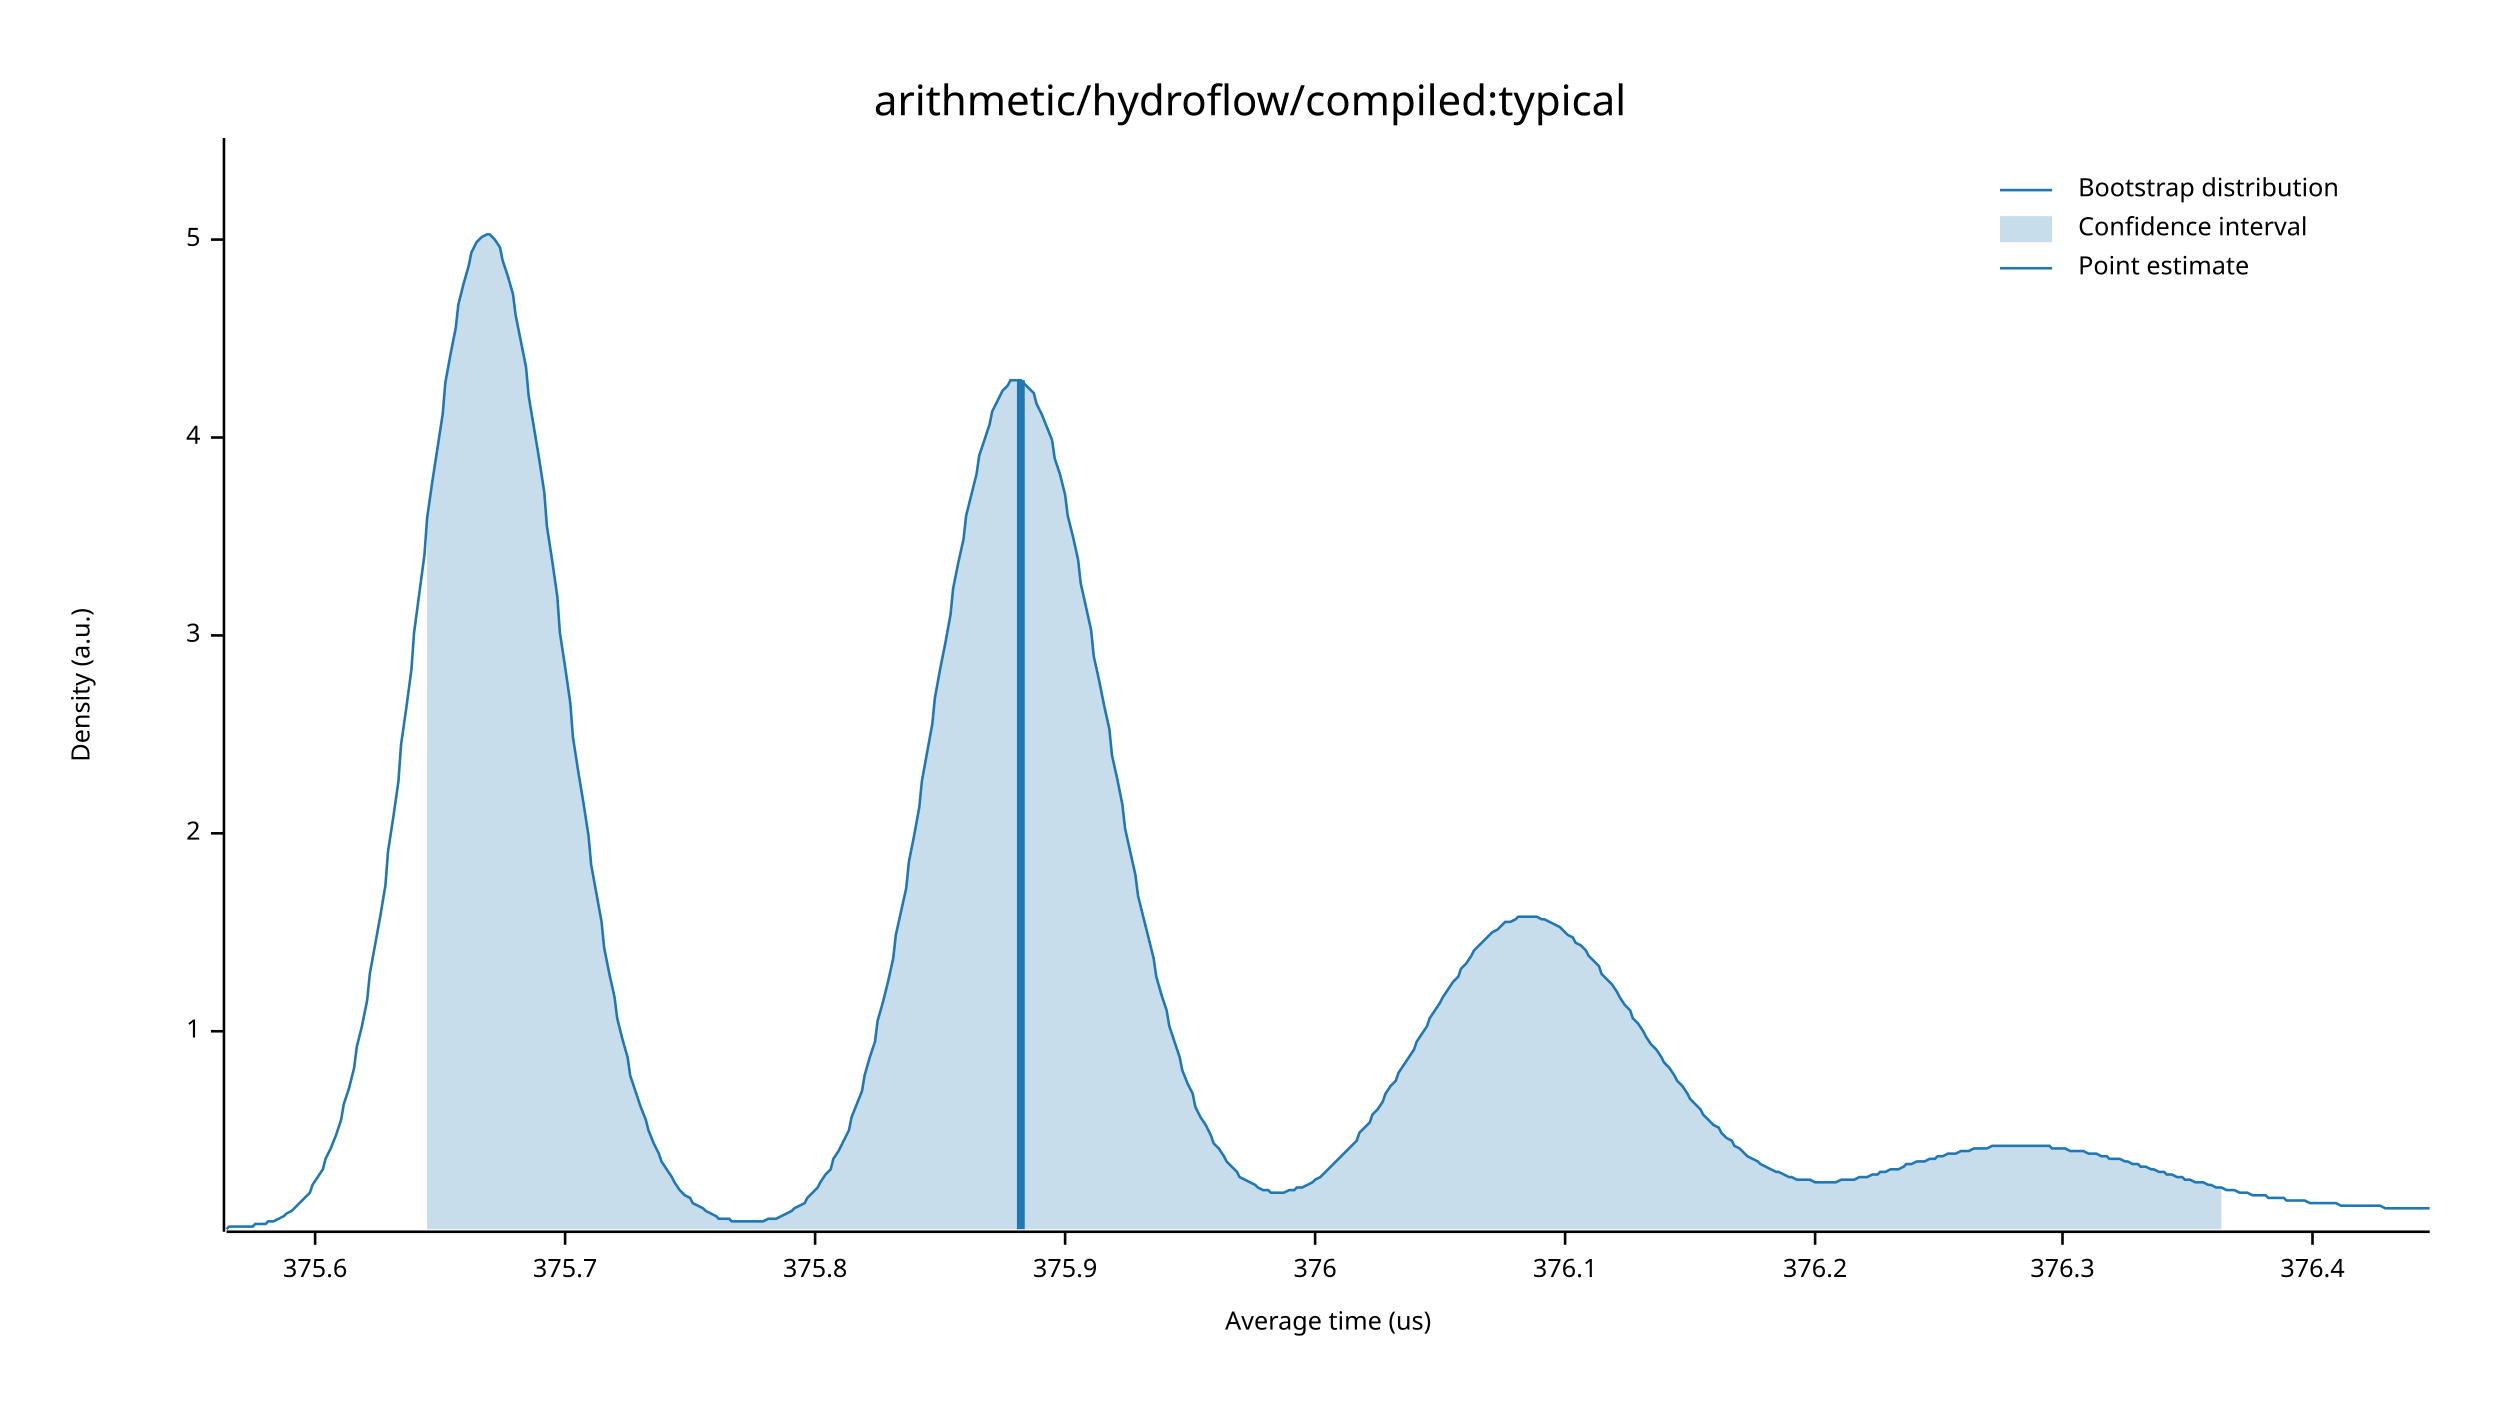
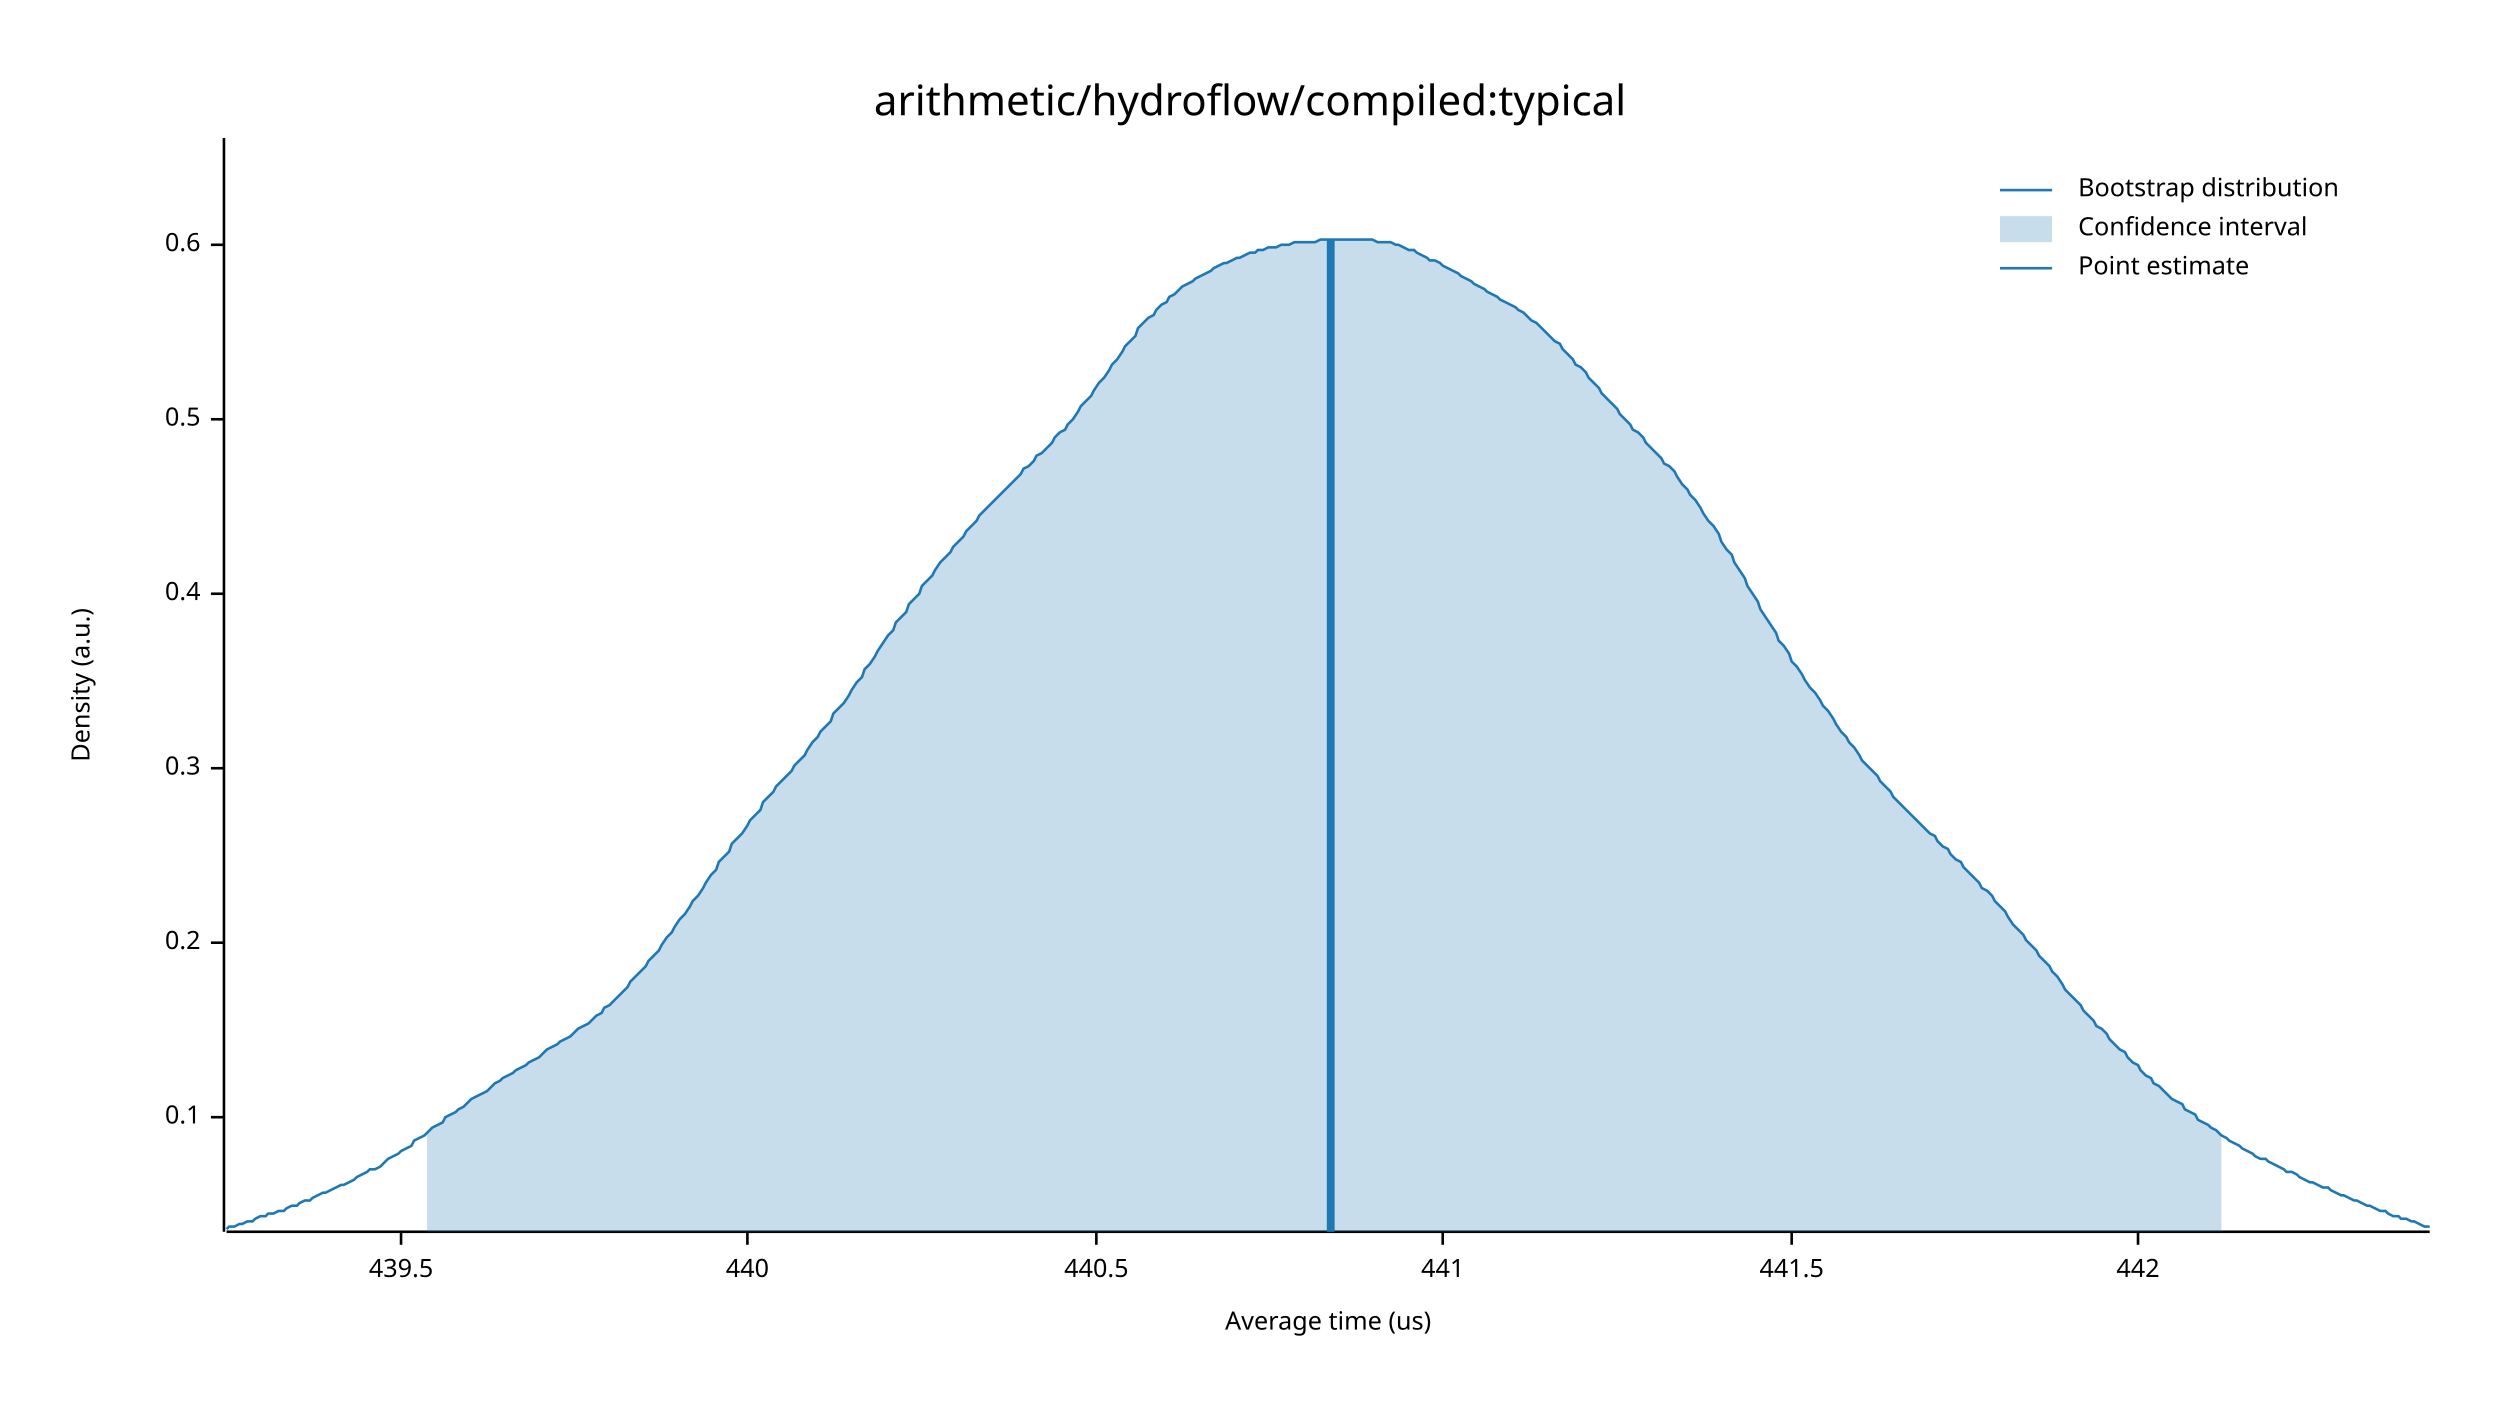
<svg xmlns="http://www.w3.org/2000/svg" width="960" height="540" viewBox="0 0 960 540">
  <text x="480" y="32" dy="0.76em" text-anchor="middle" font-family="sans-serif" font-size="16.129" opacity="1" fill="#000000">
arithmetic/hydroflow/compiled:typical
</text>
  <text x="27" y="263" dy="0.76em" text-anchor="middle" font-family="sans-serif" font-size="9.677" opacity="1" fill="#000000" transform="rotate(270, 27, 263)">
Density (a.u.)
</text>
  <text x="510" y="513" dy="-0.5ex" text-anchor="middle" font-family="sans-serif" font-size="9.677" opacity="1" fill="#000000">
Average time (us)
</text>
  <polyline fill="none" opacity="1" stroke="#000000" stroke-width="1" points="86,53 86,473 " />
-   <text x="77" y="396" dy="0.5ex" text-anchor="end" font-family="sans-serif" font-size="9.677" opacity="1" fill="#000000">
- 1
+   <text x="77" y="429" dy="0.5ex" text-anchor="end" font-family="sans-serif" font-size="9.677" opacity="1" fill="#000000">
+ 0.1
</text>
-   <polyline fill="none" opacity="1" stroke="#000000" stroke-width="1" points="81,396 86,396 " />
-   <text x="77" y="320" dy="0.5ex" text-anchor="end" font-family="sans-serif" font-size="9.677" opacity="1" fill="#000000">
- 2
+   <polyline fill="none" opacity="1" stroke="#000000" stroke-width="1" points="81,429 86,429 " />
+   <text x="77" y="362" dy="0.5ex" text-anchor="end" font-family="sans-serif" font-size="9.677" opacity="1" fill="#000000">
+ 0.2
</text>
-   <polyline fill="none" opacity="1" stroke="#000000" stroke-width="1" points="81,320 86,320 " />
-   <text x="77" y="244" dy="0.5ex" text-anchor="end" font-family="sans-serif" font-size="9.677" opacity="1" fill="#000000">
- 3
+   <polyline fill="none" opacity="1" stroke="#000000" stroke-width="1" points="81,362 86,362 " />
+   <text x="77" y="295" dy="0.5ex" text-anchor="end" font-family="sans-serif" font-size="9.677" opacity="1" fill="#000000">
+ 0.3
</text>
-   <polyline fill="none" opacity="1" stroke="#000000" stroke-width="1" points="81,244 86,244 " />
-   <text x="77" y="168" dy="0.5ex" text-anchor="end" font-family="sans-serif" font-size="9.677" opacity="1" fill="#000000">
- 4
+   <polyline fill="none" opacity="1" stroke="#000000" stroke-width="1" points="81,295 86,295 " />
+   <text x="77" y="228" dy="0.5ex" text-anchor="end" font-family="sans-serif" font-size="9.677" opacity="1" fill="#000000">
+ 0.4
</text>
-   <polyline fill="none" opacity="1" stroke="#000000" stroke-width="1" points="81,168 86,168 " />
-   <text x="77" y="92" dy="0.5ex" text-anchor="end" font-family="sans-serif" font-size="9.677" opacity="1" fill="#000000">
- 5
+   <polyline fill="none" opacity="1" stroke="#000000" stroke-width="1" points="81,228 86,228 " />
+   <text x="77" y="161" dy="0.5ex" text-anchor="end" font-family="sans-serif" font-size="9.677" opacity="1" fill="#000000">
+ 0.5
</text>
-   <polyline fill="none" opacity="1" stroke="#000000" stroke-width="1" points="81,92 86,92 " />
+   <polyline fill="none" opacity="1" stroke="#000000" stroke-width="1" points="81,161 86,161 " />
+   <text x="77" y="94" dy="0.5ex" text-anchor="end" font-family="sans-serif" font-size="9.677" opacity="1" fill="#000000">
+ 0.6
+ </text>
+   <polyline fill="none" opacity="1" stroke="#000000" stroke-width="1" points="81,94 86,94 " />
  <polyline fill="none" opacity="1" stroke="#000000" stroke-width="1" points="87,473 933,473 " />
-   <text x="121" y="483" dy="0.76em" text-anchor="middle" font-family="sans-serif" font-size="9.677" opacity="1" fill="#000000">
- 375.6
+   <text x="154" y="483" dy="0.76em" text-anchor="middle" font-family="sans-serif" font-size="9.677" opacity="1" fill="#000000">
+ 439.5
</text>
-   <polyline fill="none" opacity="1" stroke="#000000" stroke-width="1" points="121,473 121,478 " />
-   <text x="217" y="483" dy="0.76em" text-anchor="middle" font-family="sans-serif" font-size="9.677" opacity="1" fill="#000000">
- 375.7
+   <polyline fill="none" opacity="1" stroke="#000000" stroke-width="1" points="154,473 154,478 " />
+   <text x="287" y="483" dy="0.76em" text-anchor="middle" font-family="sans-serif" font-size="9.677" opacity="1" fill="#000000">
+ 440
</text>
-   <polyline fill="none" opacity="1" stroke="#000000" stroke-width="1" points="217,473 217,478 " />
-   <text x="313" y="483" dy="0.76em" text-anchor="middle" font-family="sans-serif" font-size="9.677" opacity="1" fill="#000000">
- 375.8
+   <polyline fill="none" opacity="1" stroke="#000000" stroke-width="1" points="287,473 287,478 " />
+   <text x="421" y="483" dy="0.76em" text-anchor="middle" font-family="sans-serif" font-size="9.677" opacity="1" fill="#000000">
+ 440.5
</text>
-   <polyline fill="none" opacity="1" stroke="#000000" stroke-width="1" points="313,473 313,478 " />
-   <text x="409" y="483" dy="0.76em" text-anchor="middle" font-family="sans-serif" font-size="9.677" opacity="1" fill="#000000">
- 375.9
+   <polyline fill="none" opacity="1" stroke="#000000" stroke-width="1" points="421,473 421,478 " />
+   <text x="554" y="483" dy="0.76em" text-anchor="middle" font-family="sans-serif" font-size="9.677" opacity="1" fill="#000000">
+ 441
</text>
-   <polyline fill="none" opacity="1" stroke="#000000" stroke-width="1" points="409,473 409,478 " />
-   <text x="505" y="483" dy="0.76em" text-anchor="middle" font-family="sans-serif" font-size="9.677" opacity="1" fill="#000000">
- 376
+   <polyline fill="none" opacity="1" stroke="#000000" stroke-width="1" points="554,473 554,478 " />
+   <text x="688" y="483" dy="0.76em" text-anchor="middle" font-family="sans-serif" font-size="9.677" opacity="1" fill="#000000">
+ 441.5
</text>
-   <polyline fill="none" opacity="1" stroke="#000000" stroke-width="1" points="505,473 505,478 " />
-   <text x="601" y="483" dy="0.76em" text-anchor="middle" font-family="sans-serif" font-size="9.677" opacity="1" fill="#000000">
- 376.1
+   <polyline fill="none" opacity="1" stroke="#000000" stroke-width="1" points="688,473 688,478 " />
+   <text x="821" y="483" dy="0.76em" text-anchor="middle" font-family="sans-serif" font-size="9.677" opacity="1" fill="#000000">
+ 442
</text>
-   <polyline fill="none" opacity="1" stroke="#000000" stroke-width="1" points="601,473 601,478 " />
-   <text x="697" y="483" dy="0.76em" text-anchor="middle" font-family="sans-serif" font-size="9.677" opacity="1" fill="#000000">
- 376.2
- </text>
-   <polyline fill="none" opacity="1" stroke="#000000" stroke-width="1" points="697,473 697,478 " />
-   <text x="792" y="483" dy="0.76em" text-anchor="middle" font-family="sans-serif" font-size="9.677" opacity="1" fill="#000000">
- 376.3
- </text>
-   <polyline fill="none" opacity="1" stroke="#000000" stroke-width="1" points="792,473 792,478 " />
-   <text x="888" y="483" dy="0.76em" text-anchor="middle" font-family="sans-serif" font-size="9.677" opacity="1" fill="#000000">
- 376.4
- </text>
-   <polyline fill="none" opacity="1" stroke="#000000" stroke-width="1" points="888,473 888,478 " />
-   <polyline fill="none" opacity="1" stroke="#1F78B4" stroke-width="1" points="87,472 88,471 90,471 92,471 93,471 95,471 97,471 98,470 100,470 102,470 103,469 105,469 107,468 109,467 110,466 112,465 114,463 115,462 117,460 119,458 120,455 122,452 124,449 125,445 127,441 129,436 131,430 132,424 134,418 136,410 137,402 139,394 141,384 142,374 144,363 146,352 148,340 149,327 151,314 153,300 154,286 156,272 158,257 159,243 161,228 163,213 164,199 166,185 168,172 170,159 171,147 173,136 175,126 176,117 178,109 180,102 181,97 183,93 185,91 187,90 188,90 190,92 192,95 193,100 195,106 197,113 198,121 200,131 202,141 203,152 205,164 207,176 209,189 210,202 212,215 214,229 215,243 217,256 219,270 220,283 222,296 224,308 226,321 227,332 229,343 231,354 232,364 234,374 236,383 237,391 239,399 241,406 242,413 244,419 246,425 248,430 249,434 251,439 253,443 254,446 256,449 258,452 259,454 261,457 263,459 265,460 266,462 268,463 270,464 271,465 273,466 275,467 276,468 278,468 280,468 281,469 283,469 285,469 287,469 288,469 290,469 292,469 293,469 295,468 297,468 298,468 300,467 302,466 304,465 305,464 307,463 309,462 310,460 312,458 314,456 315,454 317,451 319,449 320,445 322,442 324,438 326,434 327,429 329,424 331,419 332,413 334,406 336,400 337,392 339,385 341,377 343,368 344,359 346,350 348,341 349,331 351,321 353,310 354,300 356,289 358,278 359,268 361,257 363,247 365,236 366,226 368,216 370,207 371,198 373,190 375,182 376,175 378,169 380,163 381,158 383,154 385,150 387,148 388,146 390,146 392,146 393,147 395,149 397,151 398,155 400,159 402,164 404,169 405,176 407,182 409,190 410,198 412,206 414,215 415,224 417,233 419,242 420,252 422,261 424,271 426,280 427,290 429,299 431,309 432,318 434,327 436,336 437,344 439,352 441,360 443,368 444,375 446,382 448,388 449,394 451,400 453,406 454,411 456,416 458,420 459,425 461,429 463,432 465,436 466,439 468,441 470,444 471,446 473,448 475,450 476,452 478,453 480,454 482,455 483,456 485,457 487,457 488,458 490,458 492,458 493,458 495,457 497,457 498,456 500,456 502,455 504,454 505,453 507,452 509,450 510,449 512,447 514,445 515,444 517,442 519,440 521,438 522,435 524,433 526,431 527,428 529,426 531,423 532,420 534,417 536,415 537,412 539,409 541,406 543,403 544,400 546,397 548,394 549,391 551,388 553,385 554,383 556,380 558,377 560,375 561,372 563,370 565,367 566,365 568,363 570,361 571,360 573,358 575,357 576,356 578,354 580,354 582,353 583,352 585,352 587,352 588,352 590,352 592,353 593,353 595,354 597,355 599,356 600,357 602,359 604,360 605,362 607,363 609,365 610,367 612,369 614,371 615,374 617,376 619,378 621,381 622,383 624,386 626,388 627,391 629,393 631,396 632,398 634,401 636,403 638,406 639,408 641,410 643,413 644,415 646,417 648,420 649,422 651,424 653,426 654,428 656,430 658,432 660,433 661,435 663,437 665,438 666,440 668,441 670,443 671,444 673,445 675,446 676,447 678,448 680,449 682,450 683,450 685,451 687,452 688,452 690,453 692,453 693,453 695,453 697,454 699,454 700,454 702,454 704,454 705,454 707,453 709,453 710,453 712,453 714,452 715,452 717,452 719,451 721,451 722,450 724,450 726,449 727,449 729,449 731,448 732,447 734,447 736,446 738,446 739,446 741,445 743,445 744,444 746,444 748,443 749,443 751,443 753,442 754,442 756,442 758,441 760,441 761,441 763,441 765,440 766,440 768,440 770,440 771,440 773,440 775,440 777,440 778,440 780,440 782,440 783,440 785,440 787,440 788,441 790,441 792,441 793,441 795,442 797,442 799,442 800,442 802,443 804,443 805,443 807,444 809,444 810,445 812,445 814,445 816,446 817,446 819,447 821,447 822,448 824,448 826,449 827,449 829,450 831,450 832,451 834,451 836,452 838,452 839,453 841,453 843,454 844,454 846,454 848,455 849,455 851,456 853,456 855,457 856,457 858,457 860,458 861,458 863,458 865,459 866,459 868,459 870,459 871,460 873,460 875,460 877,460 878,461 880,461 882,461 883,461 885,461 887,462 888,462 890,462 892,462 894,462 895,462 897,462 899,463 900,463 902,463 904,463 905,463 907,463 909,463 910,463 912,463 914,463 916,464 917,464 919,464 921,464 922,464 924,464 926,464 927,464 929,464 931,464 933,464 " />
-   <polygon opacity="0.25" fill="#1F78B4" points="164,199 166,185 168,172 170,159 171,147 173,136 175,126 176,117 178,109 180,102 181,97 183,93 185,91 187,90 188,90 190,92 192,95 193,100 195,106 197,113 198,121 200,131 202,141 203,152 205,164 207,176 209,189 210,202 212,215 214,229 215,243 217,256 219,270 220,283 222,296 224,308 226,321 227,332 229,343 231,354 232,364 234,374 236,383 237,391 239,399 241,406 242,413 244,419 246,425 248,430 249,434 251,439 253,443 254,446 256,449 258,452 259,454 261,457 263,459 265,460 266,462 268,463 270,464 271,465 273,466 275,467 276,468 278,468 280,468 281,469 283,469 285,469 287,469 288,469 290,469 292,469 293,469 295,468 297,468 298,468 300,467 302,466 304,465 305,464 307,463 309,462 310,460 312,458 314,456 315,454 317,451 319,449 320,445 322,442 324,438 326,434 327,429 329,424 331,419 332,413 334,406 336,400 337,392 339,385 341,377 343,368 344,359 346,350 348,341 349,331 351,321 353,310 354,300 356,289 358,278 359,268 361,257 363,247 365,236 366,226 368,216 370,207 371,198 373,190 375,182 376,175 378,169 380,163 381,158 383,154 385,150 387,148 388,146 390,146 392,146 393,147 395,149 397,151 398,155 400,159 402,164 404,169 405,176 407,182 409,190 410,198 412,206 414,215 415,224 417,233 419,242 420,252 422,261 424,271 426,280 427,290 429,299 431,309 432,318 434,327 436,336 437,344 439,352 441,360 443,368 444,375 446,382 448,388 449,394 451,400 453,406 454,411 456,416 458,420 459,425 461,429 463,432 465,436 466,439 468,441 470,444 471,446 473,448 475,450 476,452 478,453 480,454 482,455 483,456 485,457 487,457 488,458 490,458 492,458 493,458 495,457 497,457 498,456 500,456 502,455 504,454 505,453 507,452 509,450 510,449 512,447 514,445 515,444 517,442 519,440 521,438 522,435 524,433 526,431 527,428 529,426 531,423 532,420 534,417 536,415 537,412 539,409 541,406 543,403 544,400 546,397 548,394 549,391 551,388 553,385 554,383 556,380 558,377 560,375 561,372 563,370 565,367 566,365 568,363 570,361 571,360 573,358 575,357 576,356 578,354 580,354 582,353 583,352 585,352 587,352 588,352 590,352 592,353 593,353 595,354 597,355 599,356 600,357 602,359 604,360 605,362 607,363 609,365 610,367 612,369 614,371 615,374 617,376 619,378 621,381 622,383 624,386 626,388 627,391 629,393 631,396 632,398 634,401 636,403 638,406 639,408 641,410 643,413 644,415 646,417 648,420 649,422 651,424 653,426 654,428 656,430 658,432 660,433 661,435 663,437 665,438 666,440 668,441 670,443 671,444 673,445 675,446 676,447 678,448 680,449 682,450 683,450 685,451 687,452 688,452 690,453 692,453 693,453 695,453 697,454 699,454 700,454 702,454 704,454 705,454 707,453 709,453 710,453 712,453 714,452 715,452 717,452 719,451 721,451 722,450 724,450 726,449 727,449 729,449 731,448 732,447 734,447 736,446 738,446 739,446 741,445 743,445 744,444 746,444 748,443 749,443 751,443 753,442 754,442 756,442 758,441 760,441 761,441 763,441 765,440 766,440 768,440 770,440 771,440 773,440 775,440 777,440 778,440 780,440 782,440 783,440 785,440 787,440 788,441 790,441 792,441 793,441 795,442 797,442 799,442 800,442 802,443 804,443 805,443 807,444 809,444 810,445 812,445 814,445 816,446 817,446 819,447 821,447 822,448 824,448 826,449 827,449 829,450 831,450 832,451 834,451 836,452 838,452 839,453 841,453 843,454 844,454 846,454 848,455 849,455 851,456 853,456 853,472 164,472 " />
-   <polyline fill="none" opacity="1" stroke="#1F78B4" stroke-width="3" points="392,472 392,146 " />
+   <polyline fill="none" opacity="1" stroke="#000000" stroke-width="1" points="821,473 821,478 " />
+   <polyline fill="none" opacity="1" stroke="#1F78B4" stroke-width="1" points="87,472 88,471 90,471 92,470 93,470 95,469 97,469 98,468 100,467 102,467 103,466 105,466 107,465 109,465 110,464 112,463 114,463 115,462 117,461 119,461 120,460 122,459 124,458 125,458 127,457 129,456 131,455 132,455 134,454 136,453 137,452 139,451 141,450 142,449 144,449 146,448 148,446 149,445 151,444 153,443 154,442 156,441 158,440 159,438 161,437 163,436 164,435 166,433 168,432 170,431 171,429 173,428 175,427 176,426 178,425 180,423 181,422 183,421 185,420 187,419 188,418 190,416 192,415 193,414 195,413 197,412 198,411 200,410 202,409 203,408 205,407 207,406 209,404 210,403 212,402 214,401 215,400 217,399 219,398 220,397 222,395 224,394 226,393 227,392 229,390 231,389 232,387 234,386 236,384 237,383 239,381 241,379 242,377 244,375 246,373 248,371 249,369 251,367 253,365 254,363 256,360 258,358 259,356 261,353 263,351 265,348 266,346 268,344 270,341 271,339 273,336 275,334 276,331 278,329 280,327 281,324 283,322 285,320 287,317 288,315 290,313 292,311 293,308 295,306 297,304 298,302 300,300 302,298 304,296 305,294 307,292 309,290 310,288 312,285 314,283 315,281 317,279 319,277 320,274 322,272 324,270 326,267 327,265 329,262 331,260 332,257 334,255 336,252 337,250 339,247 341,244 343,242 344,239 346,237 348,235 349,232 351,230 353,228 354,225 356,223 358,221 359,219 361,216 363,214 365,212 366,210 368,208 370,206 371,204 373,202 375,200 376,198 378,196 380,194 381,193 383,191 385,189 387,187 388,186 390,184 392,182 393,180 395,179 397,177 398,175 400,174 402,172 404,170 405,168 407,166 409,165 410,163 412,161 414,158 415,156 417,154 419,152 420,150 422,147 424,145 426,142 427,140 429,138 431,135 432,133 434,131 436,129 437,126 439,124 441,122 443,121 444,119 446,117 448,116 449,114 451,113 453,111 454,110 456,109 458,108 459,107 461,106 463,105 465,104 466,103 468,102 470,101 471,101 473,100 475,99 476,99 478,98 480,97 482,97 483,96 485,96 487,95 488,95 490,95 492,94 493,94 495,94 497,93 498,93 500,93 502,93 504,93 505,93 507,92 509,92 510,92 512,92 514,92 515,92 517,92 519,92 521,92 522,92 524,92 526,92 527,92 529,93 531,93 532,93 534,93 536,94 537,94 539,95 541,96 543,96 544,97 546,98 548,99 549,100 551,100 553,101 554,102 556,103 558,104 560,105 561,106 563,107 565,108 566,109 568,110 570,111 571,112 573,113 575,114 576,115 578,116 580,117 582,118 583,119 585,120 587,122 588,123 590,124 592,126 593,127 595,129 597,131 599,132 600,134 602,136 604,138 605,140 607,141 609,143 610,145 612,147 614,149 615,151 617,153 619,155 621,157 622,159 624,161 626,163 627,165 629,166 631,168 632,170 634,172 636,174 638,176 639,178 641,179 643,181 644,183 646,186 648,188 649,190 651,192 653,195 654,197 656,200 658,202 660,205 661,208 663,211 665,213 666,216 668,219 670,222 671,225 673,228 675,231 676,234 678,237 680,240 682,243 683,246 685,248 687,251 688,254 690,256 692,259 693,261 695,264 697,266 699,269 700,271 702,273 704,276 705,278 707,281 709,283 710,285 712,287 714,290 715,292 717,294 719,296 721,298 722,300 724,302 726,304 727,306 729,308 731,310 732,311 734,313 736,315 738,317 739,318 741,320 743,321 744,323 746,325 748,326 749,328 751,330 753,331 754,333 756,335 758,337 760,339 761,341 763,342 765,344 766,346 768,348 770,350 771,352 773,355 775,357 777,359 778,361 780,363 782,365 783,367 785,369 787,371 788,373 790,375 792,378 793,380 795,382 797,384 799,386 800,388 802,390 804,392 805,394 807,395 809,397 810,399 812,401 814,403 816,404 817,406 819,408 821,409 822,411 824,413 826,414 827,416 829,417 831,419 832,420 834,422 836,423 838,424 839,426 841,427 843,428 844,430 846,431 848,432 849,433 851,434 853,436 855,437 856,438 858,439 860,440 861,441 863,442 865,443 866,444 868,445 870,445 871,446 873,447 875,448 877,449 878,450 880,450 882,451 883,452 885,453 887,454 888,454 890,455 892,456 894,456 895,457 897,458 899,459 900,459 902,460 904,461 905,461 907,462 909,463 910,463 912,464 914,465 916,465 917,466 919,467 921,467 922,468 924,468 926,469 927,469 929,470 931,471 933,471 " />
+   <polygon opacity="0.25" fill="#1F78B4" points="164,435 166,433 168,432 170,431 171,429 173,428 175,427 176,426 178,425 180,423 181,422 183,421 185,420 187,419 188,418 190,416 192,415 193,414 195,413 197,412 198,411 200,410 202,409 203,408 205,407 207,406 209,404 210,403 212,402 214,401 215,400 217,399 219,398 220,397 222,395 224,394 226,393 227,392 229,390 231,389 232,387 234,386 236,384 237,383 239,381 241,379 242,377 244,375 246,373 248,371 249,369 251,367 253,365 254,363 256,360 258,358 259,356 261,353 263,351 265,348 266,346 268,344 270,341 271,339 273,336 275,334 276,331 278,329 280,327 281,324 283,322 285,320 287,317 288,315 290,313 292,311 293,308 295,306 297,304 298,302 300,300 302,298 304,296 305,294 307,292 309,290 310,288 312,285 314,283 315,281 317,279 319,277 320,274 322,272 324,270 326,267 327,265 329,262 331,260 332,257 334,255 336,252 337,250 339,247 341,244 343,242 344,239 346,237 348,235 349,232 351,230 353,228 354,225 356,223 358,221 359,219 361,216 363,214 365,212 366,210 368,208 370,206 371,204 373,202 375,200 376,198 378,196 380,194 381,193 383,191 385,189 387,187 388,186 390,184 392,182 393,180 395,179 397,177 398,175 400,174 402,172 404,170 405,168 407,166 409,165 410,163 412,161 414,158 415,156 417,154 419,152 420,150 422,147 424,145 426,142 427,140 429,138 431,135 432,133 434,131 436,129 437,126 439,124 441,122 443,121 444,119 446,117 448,116 449,114 451,113 453,111 454,110 456,109 458,108 459,107 461,106 463,105 465,104 466,103 468,102 470,101 471,101 473,100 475,99 476,99 478,98 480,97 482,97 483,96 485,96 487,95 488,95 490,95 492,94 493,94 495,94 497,93 498,93 500,93 502,93 504,93 505,93 507,92 509,92 510,92 512,92 514,92 515,92 517,92 519,92 521,92 522,92 524,92 526,92 527,92 529,93 531,93 532,93 534,93 536,94 537,94 539,95 541,96 543,96 544,97 546,98 548,99 549,100 551,100 553,101 554,102 556,103 558,104 560,105 561,106 563,107 565,108 566,109 568,110 570,111 571,112 573,113 575,114 576,115 578,116 580,117 582,118 583,119 585,120 587,122 588,123 590,124 592,126 593,127 595,129 597,131 599,132 600,134 602,136 604,138 605,140 607,141 609,143 610,145 612,147 614,149 615,151 617,153 619,155 621,157 622,159 624,161 626,163 627,165 629,166 631,168 632,170 634,172 636,174 638,176 639,178 641,179 643,181 644,183 646,186 648,188 649,190 651,192 653,195 654,197 656,200 658,202 660,205 661,208 663,211 665,213 666,216 668,219 670,222 671,225 673,228 675,231 676,234 678,237 680,240 682,243 683,246 685,248 687,251 688,254 690,256 692,259 693,261 695,264 697,266 699,269 700,271 702,273 704,276 705,278 707,281 709,283 710,285 712,287 714,290 715,292 717,294 719,296 721,298 722,300 724,302 726,304 727,306 729,308 731,310 732,311 734,313 736,315 738,317 739,318 741,320 743,321 744,323 746,325 748,326 749,328 751,330 753,331 754,333 756,335 758,337 760,339 761,341 763,342 765,344 766,346 768,348 770,350 771,352 773,355 775,357 777,359 778,361 780,363 782,365 783,367 785,369 787,371 788,373 790,375 792,378 793,380 795,382 797,384 799,386 800,388 802,390 804,392 805,394 807,395 809,397 810,399 812,401 814,403 816,404 817,406 819,408 821,409 822,411 824,413 826,414 827,416 829,417 831,419 832,420 834,422 836,423 838,424 839,426 841,427 843,428 844,430 846,431 848,432 849,433 851,434 853,436 853,473 164,473 " />
+   <polyline fill="none" opacity="1" stroke="#1F78B4" stroke-width="3" points="511,473 511,92 " />
  <text x="798" y="68" dy="0.76em" text-anchor="start" font-family="sans-serif" font-size="9.677" opacity="1" fill="#000000">
Bootstrap distribution
</text>
  <text x="798" y="83" dy="0.76em" text-anchor="start" font-family="sans-serif" font-size="9.677" opacity="1" fill="#000000">
Confidence interval
</text>
  <text x="798" y="98" dy="0.76em" text-anchor="start" font-family="sans-serif" font-size="9.677" opacity="1" fill="#000000">
Point estimate
</text>
  <polyline fill="none" opacity="1" stroke="#1F78B4" stroke-width="1" points="768,73 788,73 " />
  <rect x="768" y="83" width="20" height="10" opacity="0.25" fill="#1F78B4" stroke="none" />
  <polyline fill="none" opacity="1" stroke="#1F78B4" stroke-width="1" points="768,103 788,103 " />
</svg>
